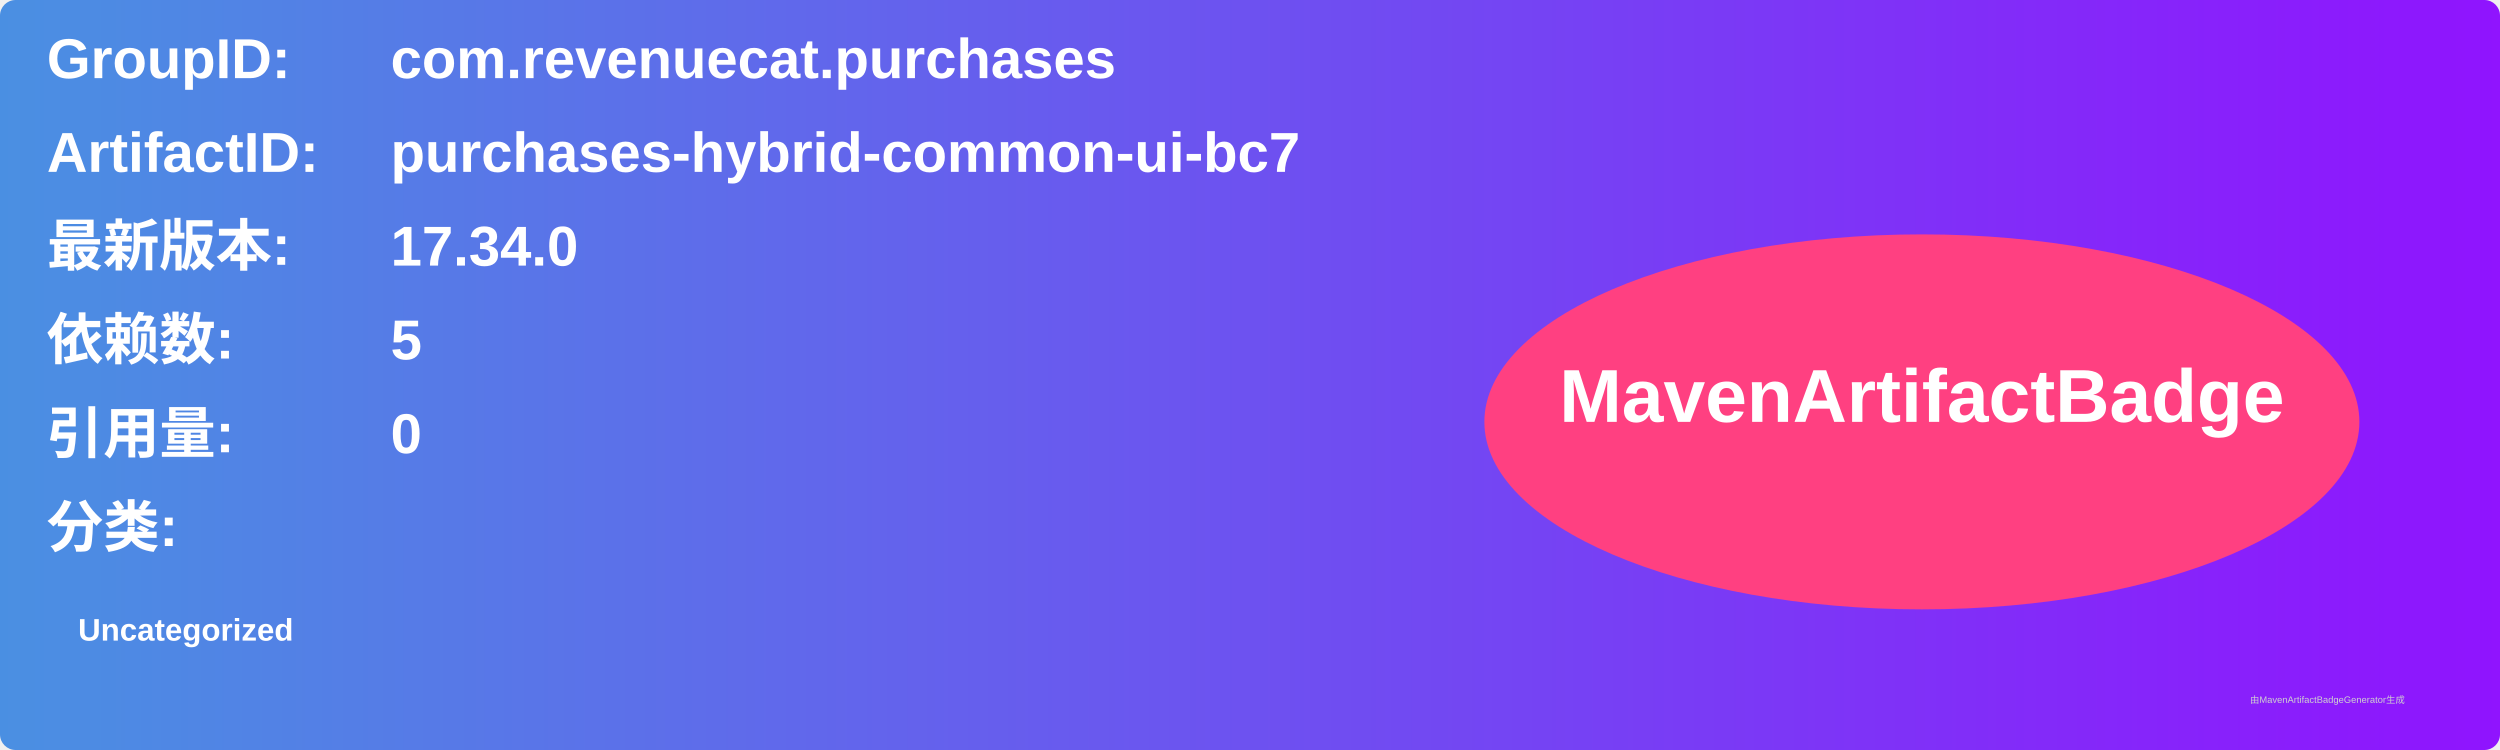
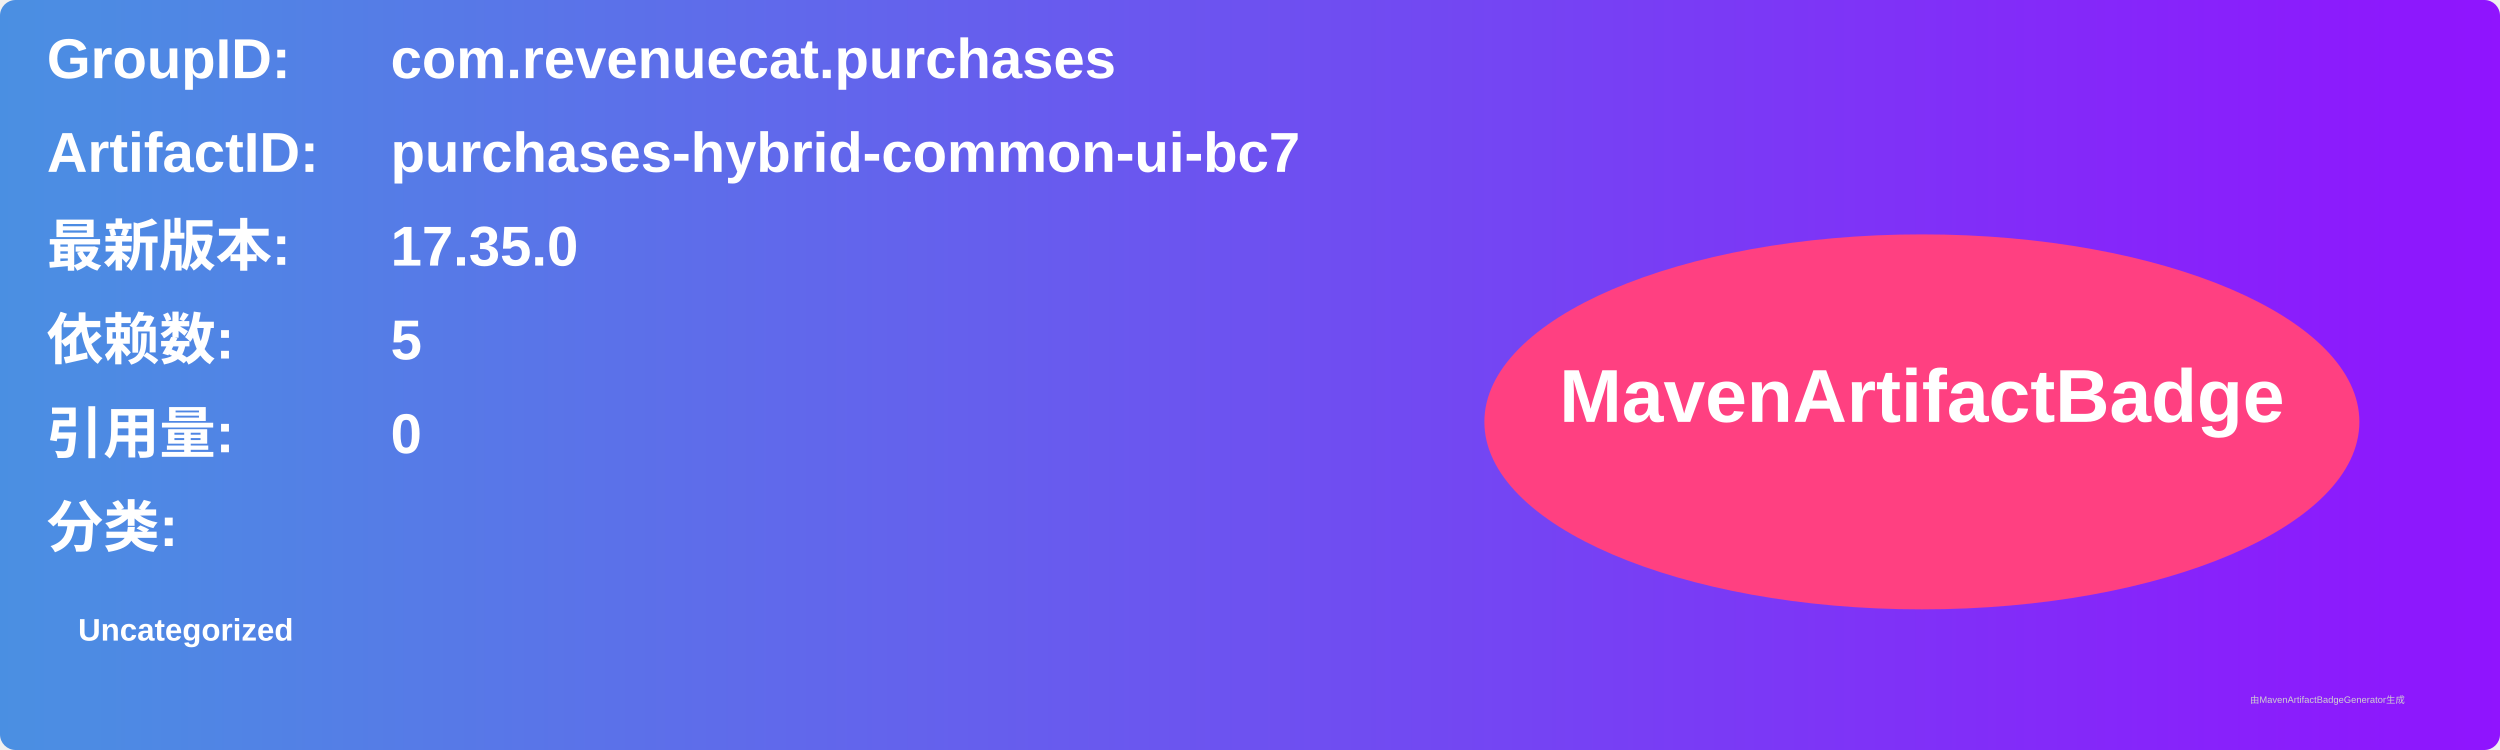
<svg xmlns="http://www.w3.org/2000/svg" width="800" height="240" viewBox="0 0 800 240">
  <linearGradient id="grad" x1="0%" y1="0%" x2="100%" y2="0%">
    <stop offset="0%" stop-color="#4a90e2" />
    <stop offset="100%" stop-color="#9013fe" />
  </linearGradient>
  <rect width="100%" height="100%" rx="5" ry="5" fill="url(#grad)" />
  <g transform="translate(15, 15)">
    <text x="0" y="10" font-family="Arial" font-size="18" fill="white" font-weight="bold" width="260">GroupID:</text>
    <text x="110" y="10" font-family="Arial" font-size="18" fill="white" font-weight="bold" width="460">com.revenuecat.purchases</text>
    <text x="0" y="40" font-family="Arial" font-size="18" fill="white" font-weight="bold" width="260">ArtifactID:</text>
    <text x="110" y="40" font-family="Arial" font-size="18" fill="white" font-weight="bold" width="460">purchases-hybrid-common-ui-bc7</text>
    <text x="0" y="70" font-family="Arial" font-size="18" fill="white" font-weight="bold">最新版本:</text>
    <text x="110" y="70" font-family="Arial" font-size="18" fill="white" font-weight="bold">
-       <tspan font-weight="bold">17.34.0</tspan>
+       <tspan font-weight="bold">17.35.0</tspan>
    </text>
    <text x="0" y="100" font-family="Arial" font-size="18" fill="white" font-weight="bold">依赖数: </text>
    <text x="110" y="100" font-family="Arial" font-size="18" fill="white">
      <tspan font-weight="bold">5</tspan>
    </text>
    <text x="0" y="130" font-family="Arial" font-size="18" fill="white" font-weight="bold">引用量: </text>
    <text x="110" y="130" font-family="Arial" font-size="18" fill="white">
      <tspan font-weight="bold">0</tspan>
    </text>
    <text x="0" y="160" font-family="Arial" font-size="18" fill="white" font-weight="bold">分类:</text>
    <text x="10" y="190" font-family="Arial" font-size="10" fill="white">
      <tspan font-weight="bold">Uncategorized</tspan>
    </text>
    <ellipse cx="600" cy="120" rx="140" ry="60" fill="#ff4081" />
    <text x="600" y="120" text-anchor="middle" font-family="Arial" font-size="24" fill="white" font-weight="bold">MavenArtifactBadge</text>
  </g>
  <text x="720" y="225" font-family="Arial" font-size="3" fill="#d0d0d0">由MavenArtifactBadgeGenerator生成</text>
</svg>
